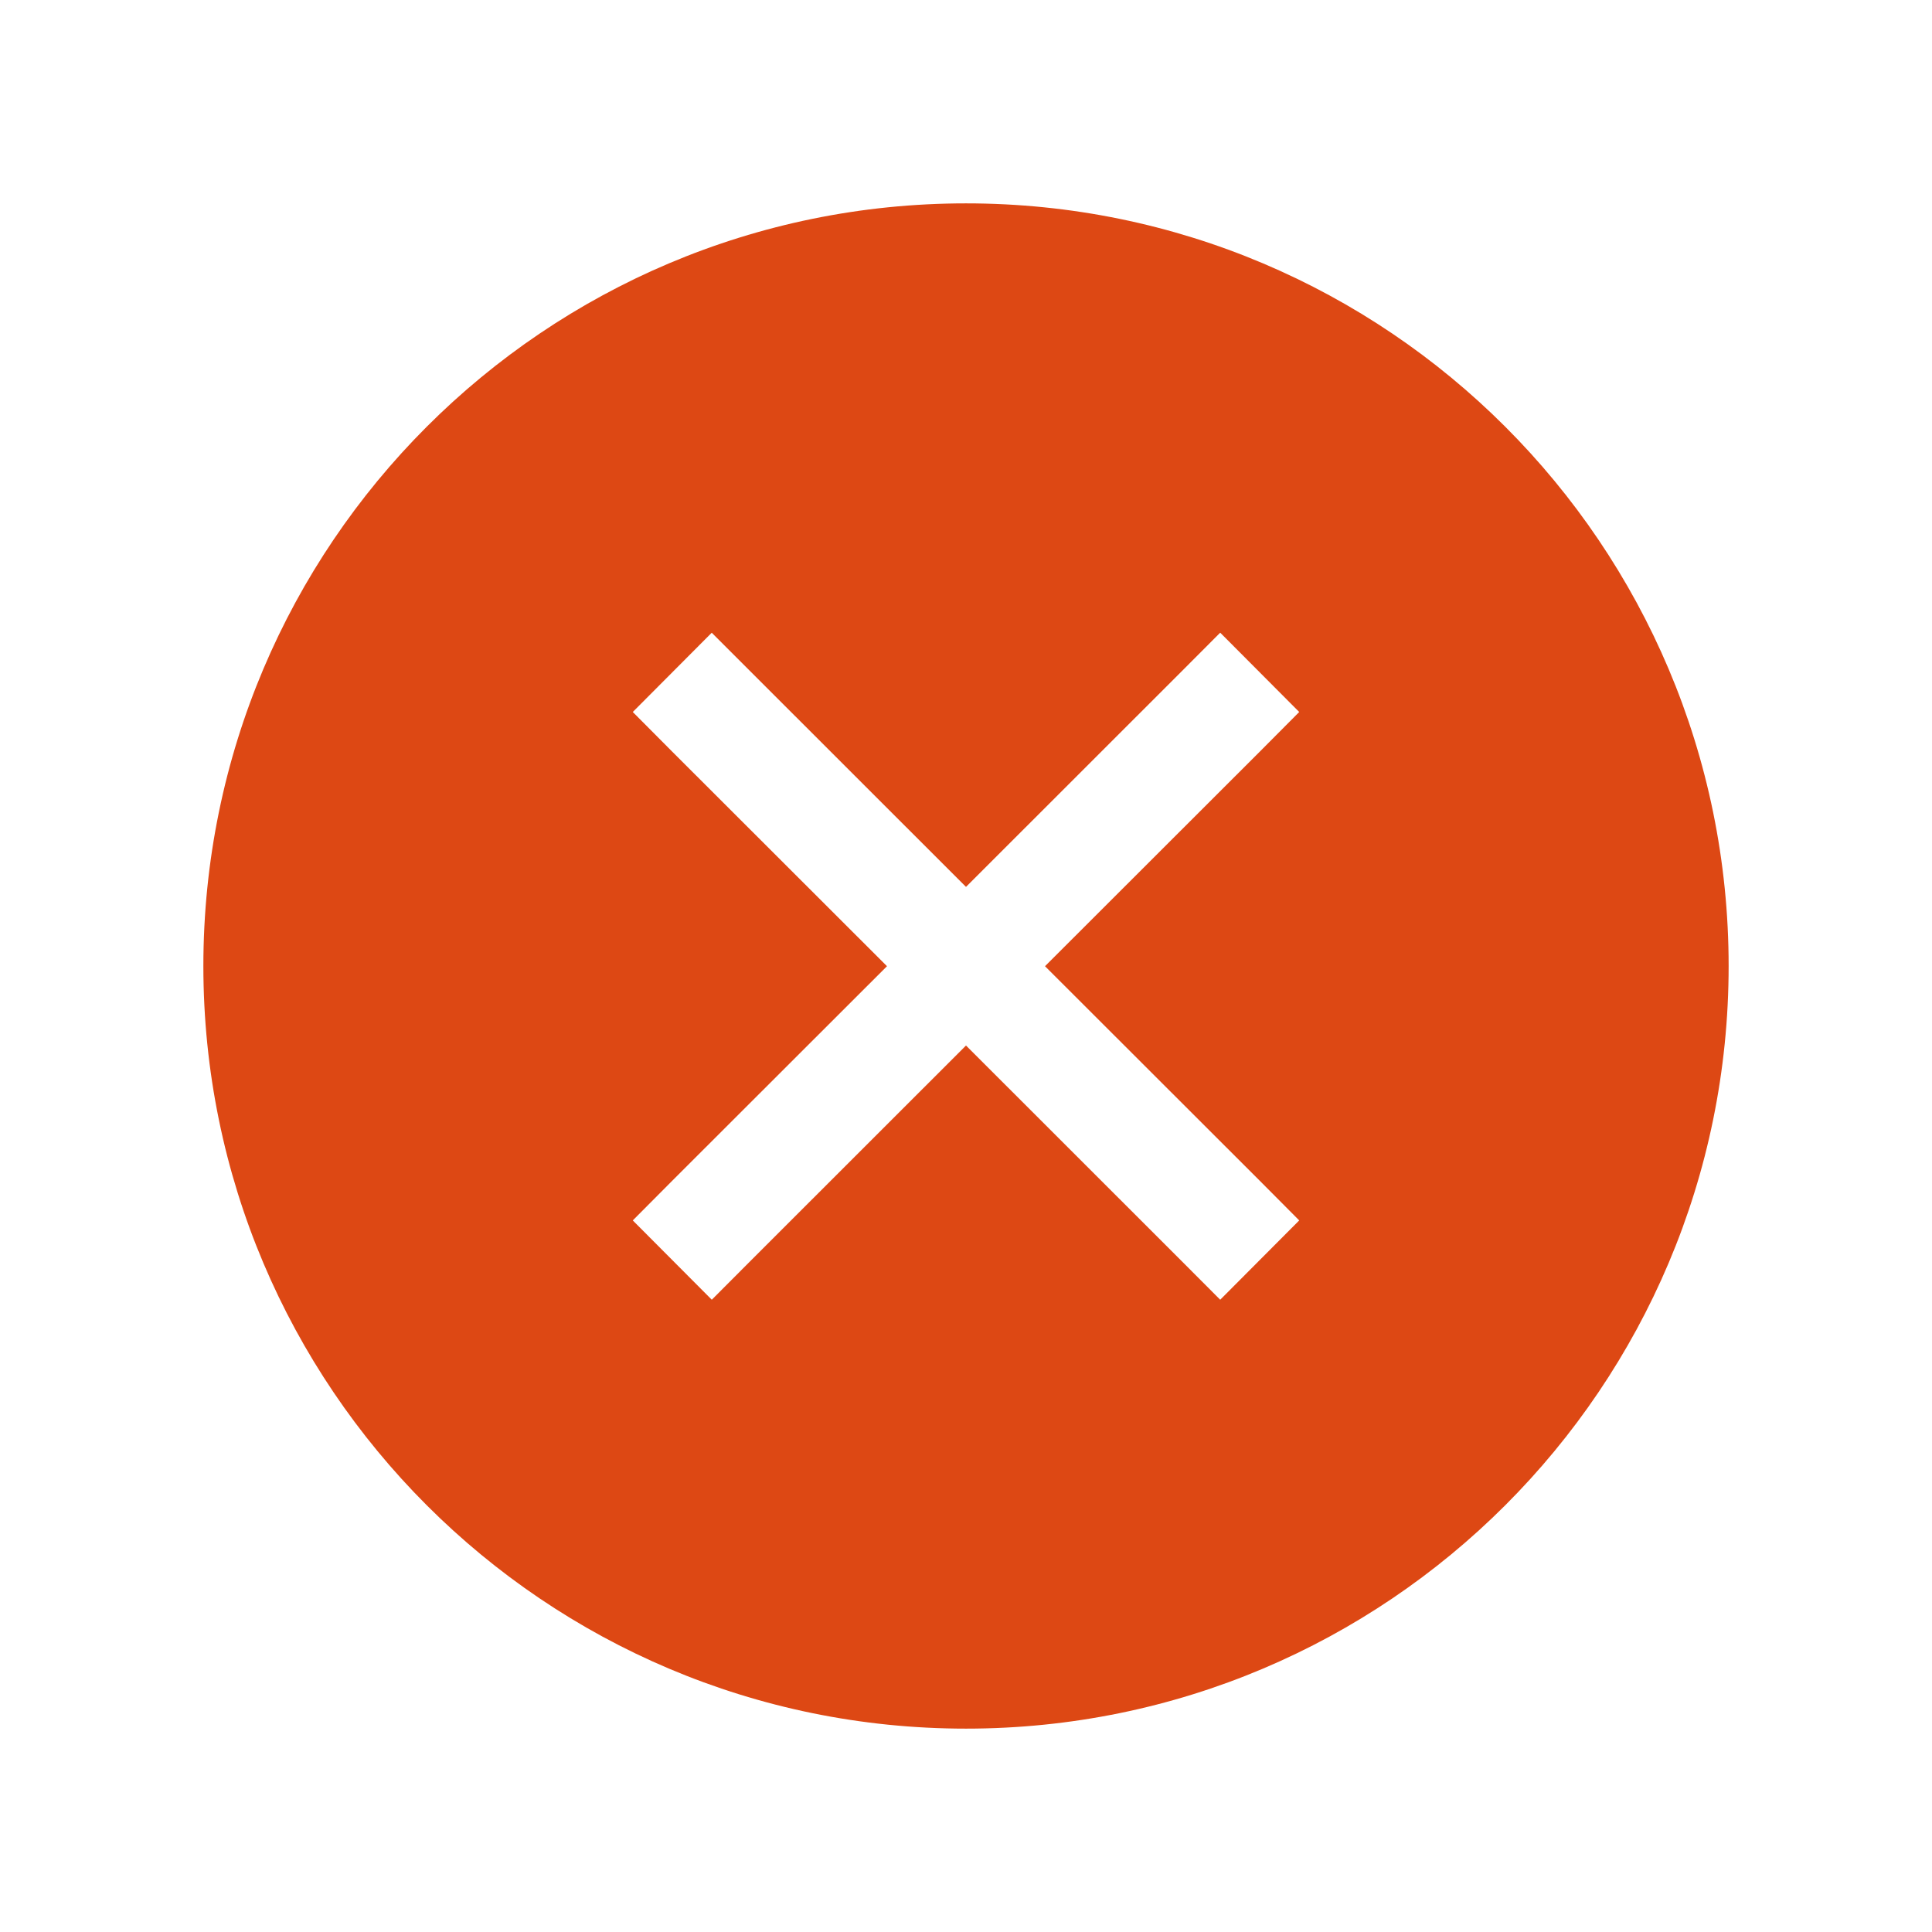
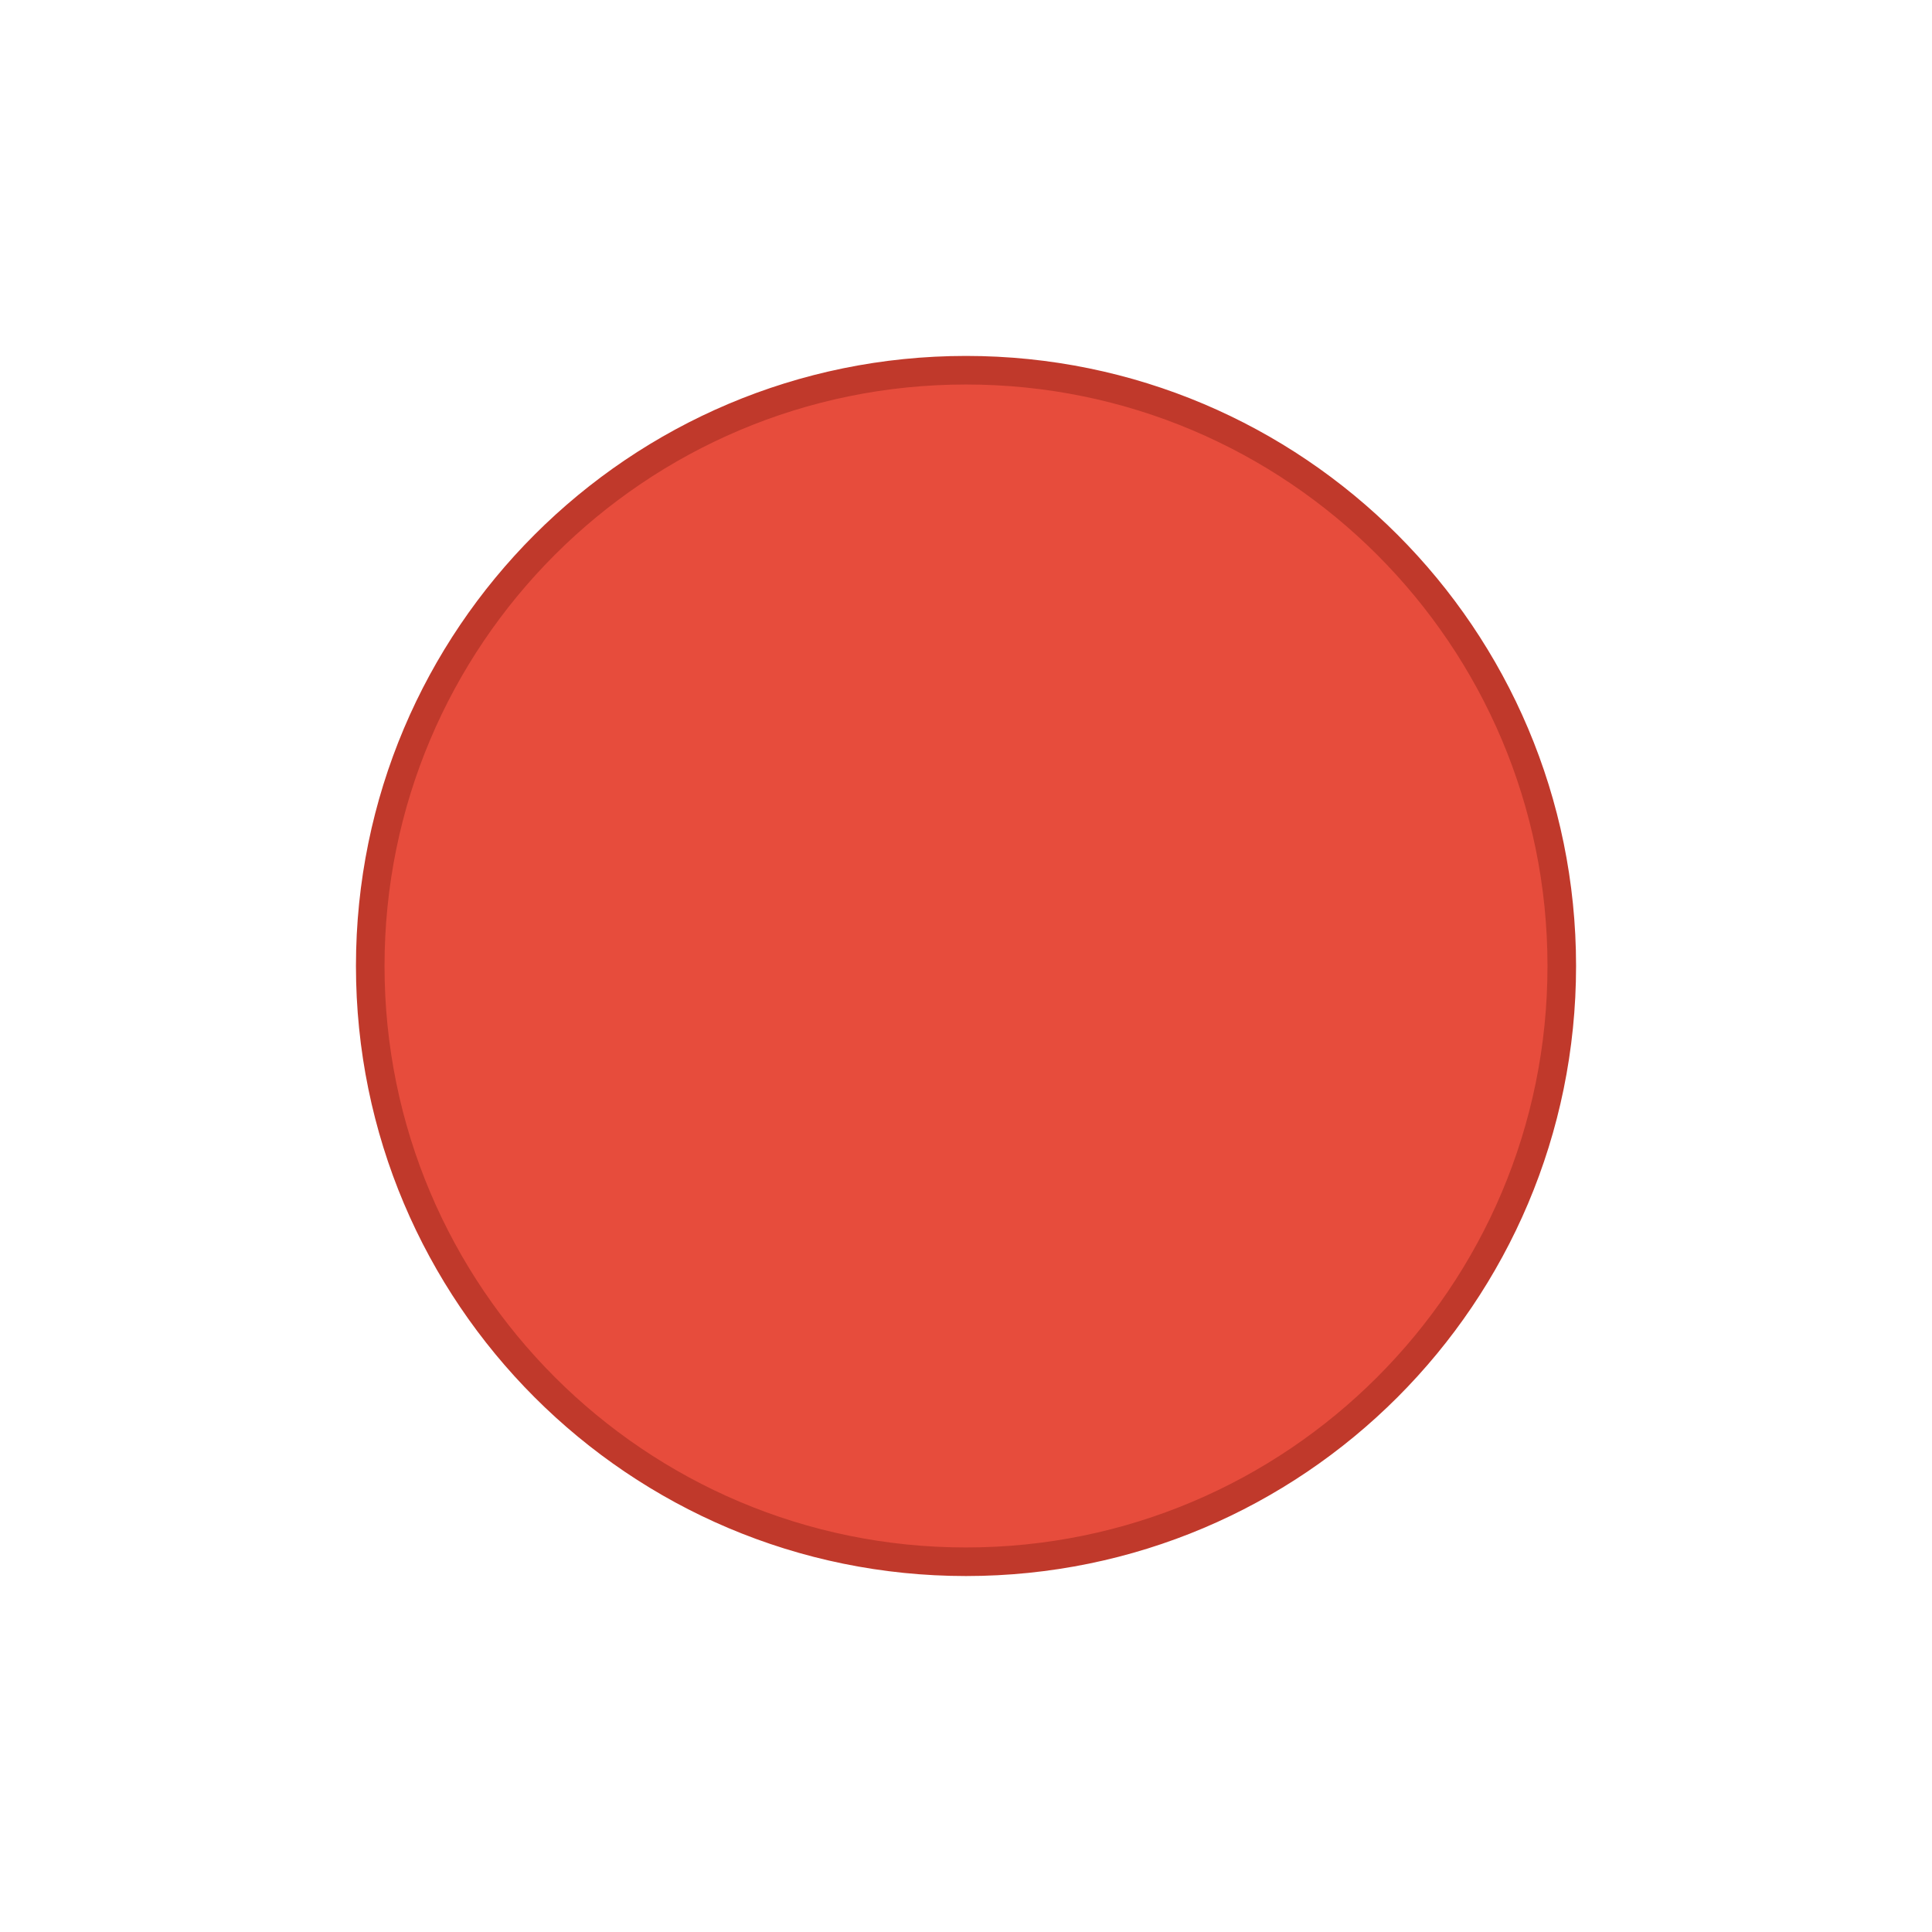
- <svg xmlns="http://www.w3.org/2000/svg" id="svg4486" height="19" viewBox="0 0 19 19" width="19" version="1.1">
-   <g id="layer1" transform="translate(290.21 -522.86)">
-     <g id="g4117" transform="translate(-289.71 -511)">
-       <path id="path4119" style="color:#000000;fill:#dd4814" d="m85.5 97.5a7.5 7.5 0 0 0 -7.5 7.5 7.5 7.5 0 0 0 7.5 7.5 7.5 7.5 0 0 0 7.5 -7.5 7.5 7.5 0 0 0 -7.5 -7.5zm-2.5 4.223 0.389 0.389l2.111 2.11 2.111-2.11 0.389-0.39 0.777 0.78-0.388 0.39-2.112 2.11 2.112 2.11 0.388 0.39-0.777 0.78-0.389-0.39-2.111-2.11-2.111 2.11-0.389 0.39-0.777-0.78 0.388-0.39 2.112-2.11-2.112-2.11-0.388-0.39 0.777-0.78z" transform="translate(-76.5 938.36)" />
-       <rect id="rect4121" style="color:#000000;fill:none" height="19" width="19" y="1033.9" x="-0.5" />
-     </g>
+ <svg xmlns="http://www.w3.org/2000/svg" width="19" height="19" id="svg4875" version="1.1" viewBox="0 0 19 19">
+   <defs id="defs4877" />
+   <g id="layer1" transform="translate(287.3571,-522.8622)">
+     <ellipse style="fill:#e74c3c;stroke:#c0392b;stroke-width:0.281;stroke-miterlimit:4;stroke-dasharray:none;stroke-opacity:1" id="path4157" cx="-277.857" cy="532.362" rx="5.859" ry="5.859" />
  </g>
</svg>
